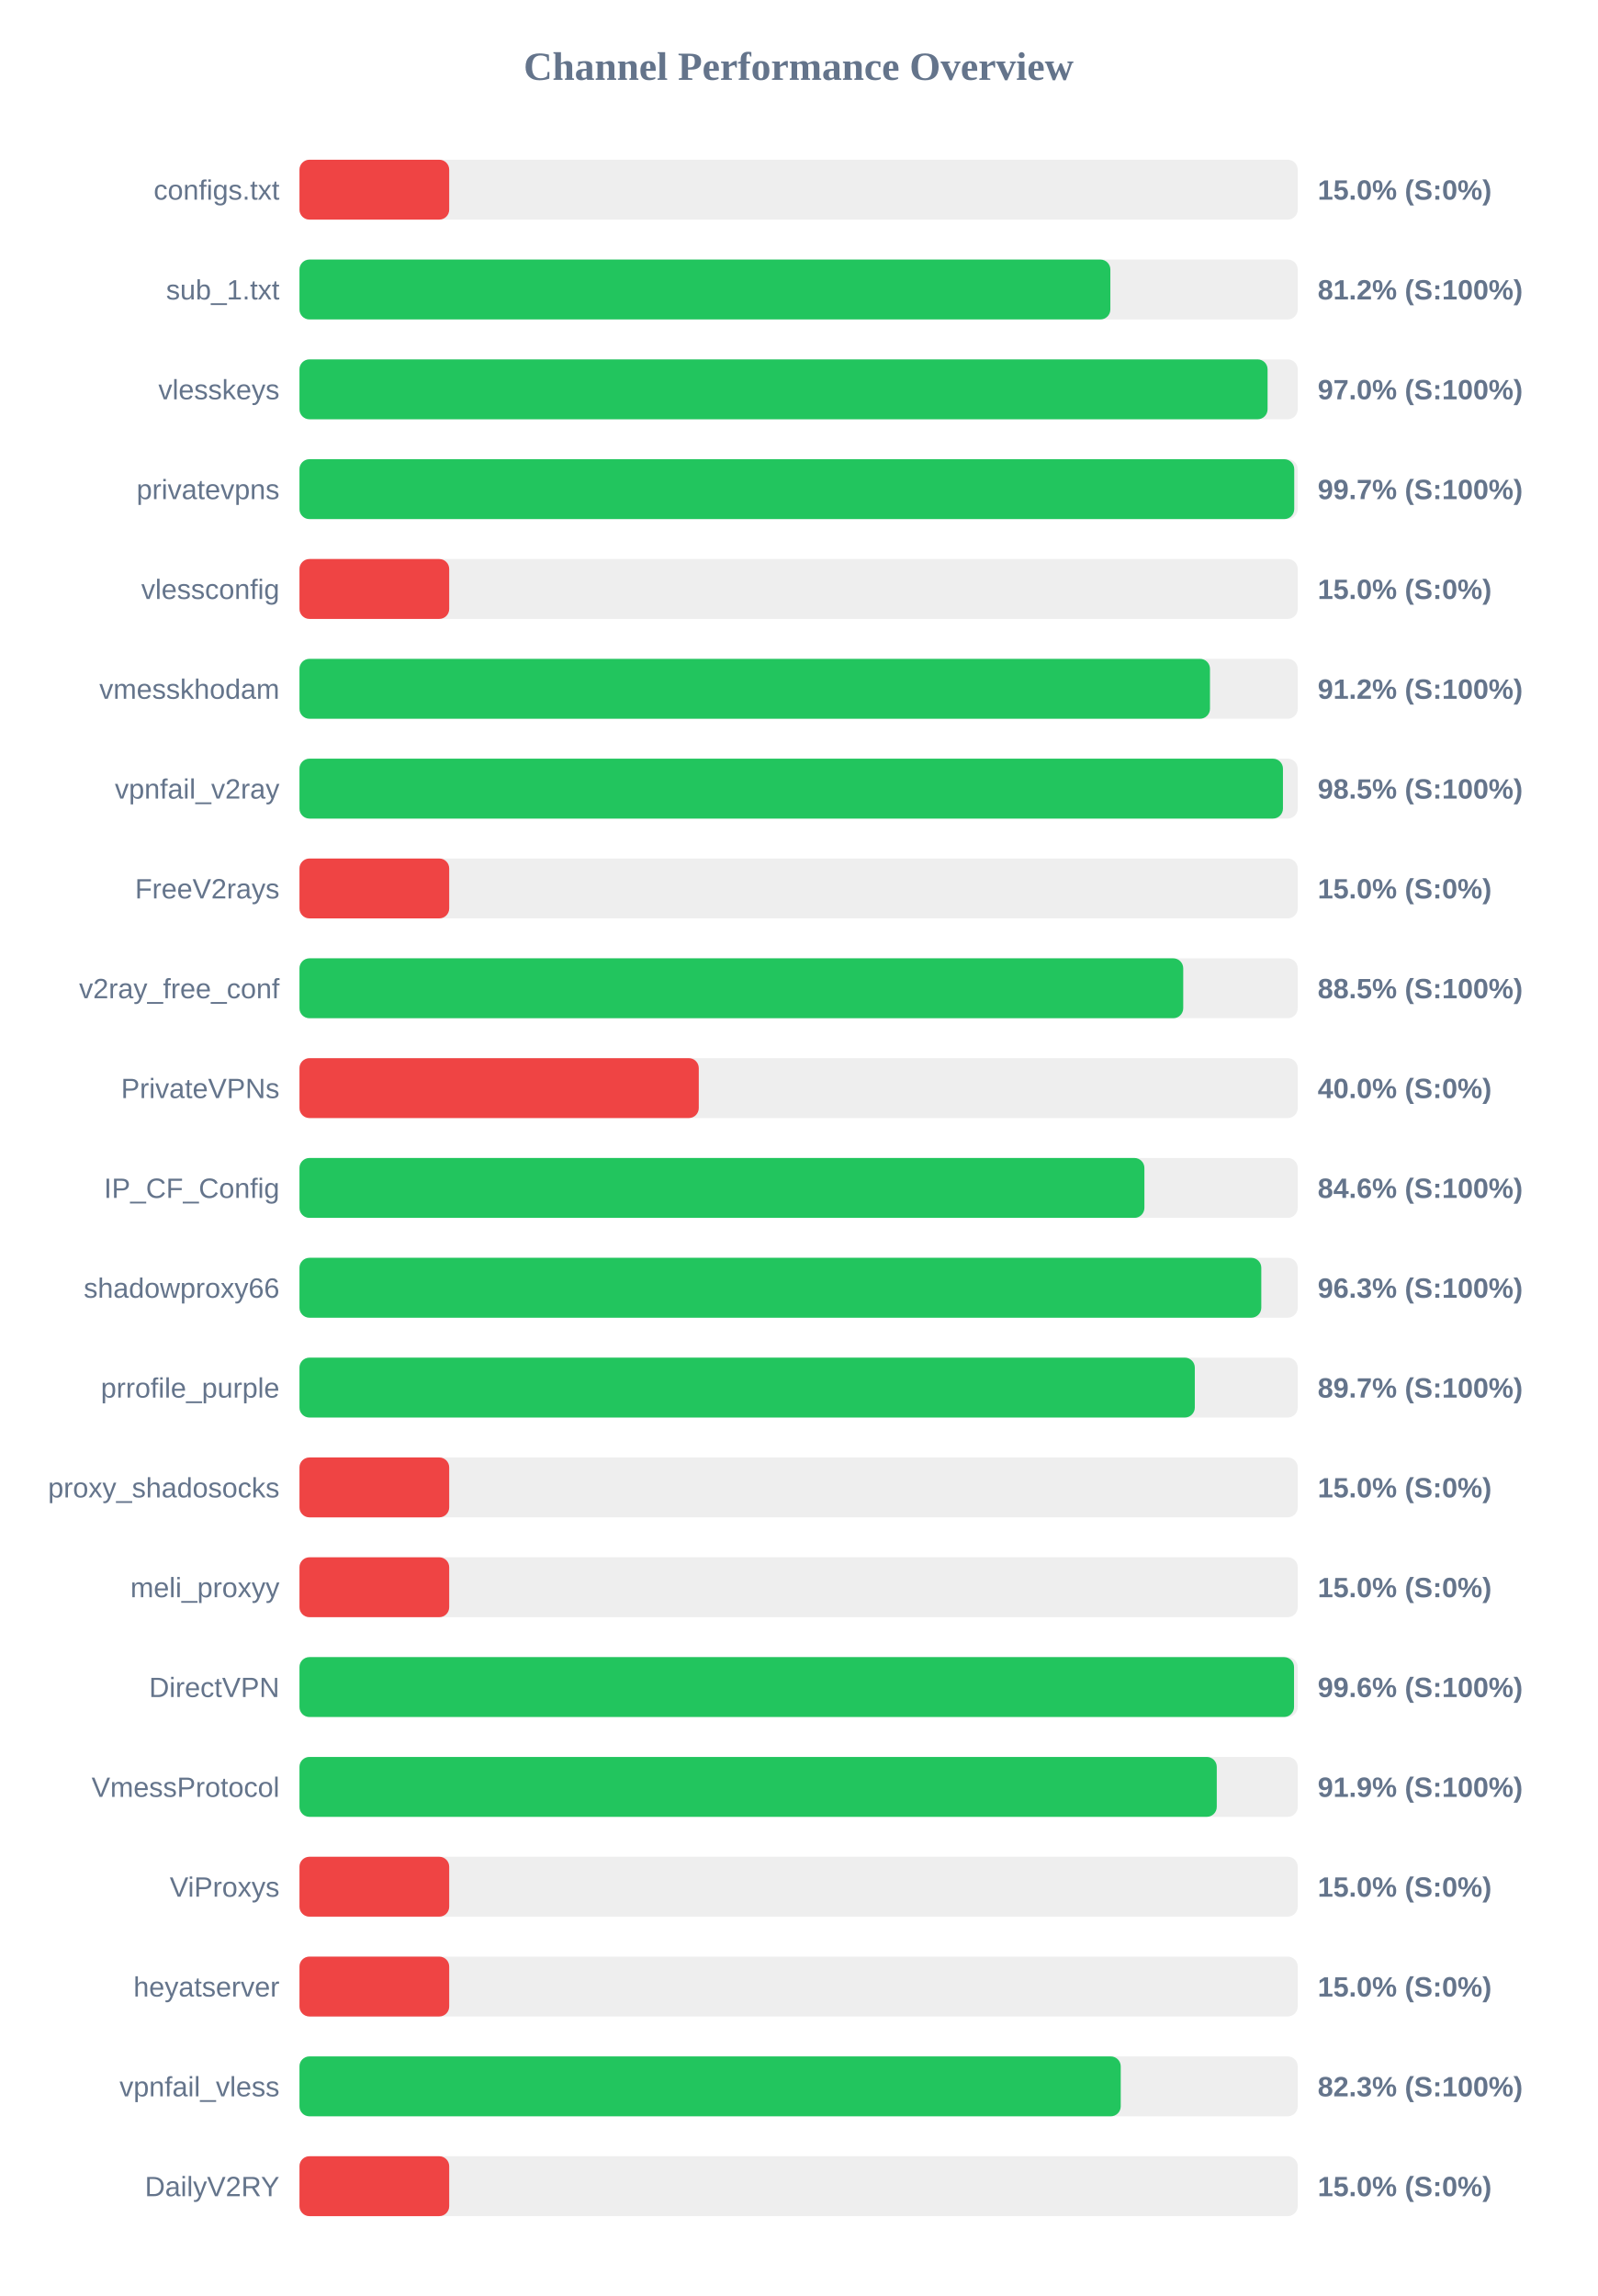
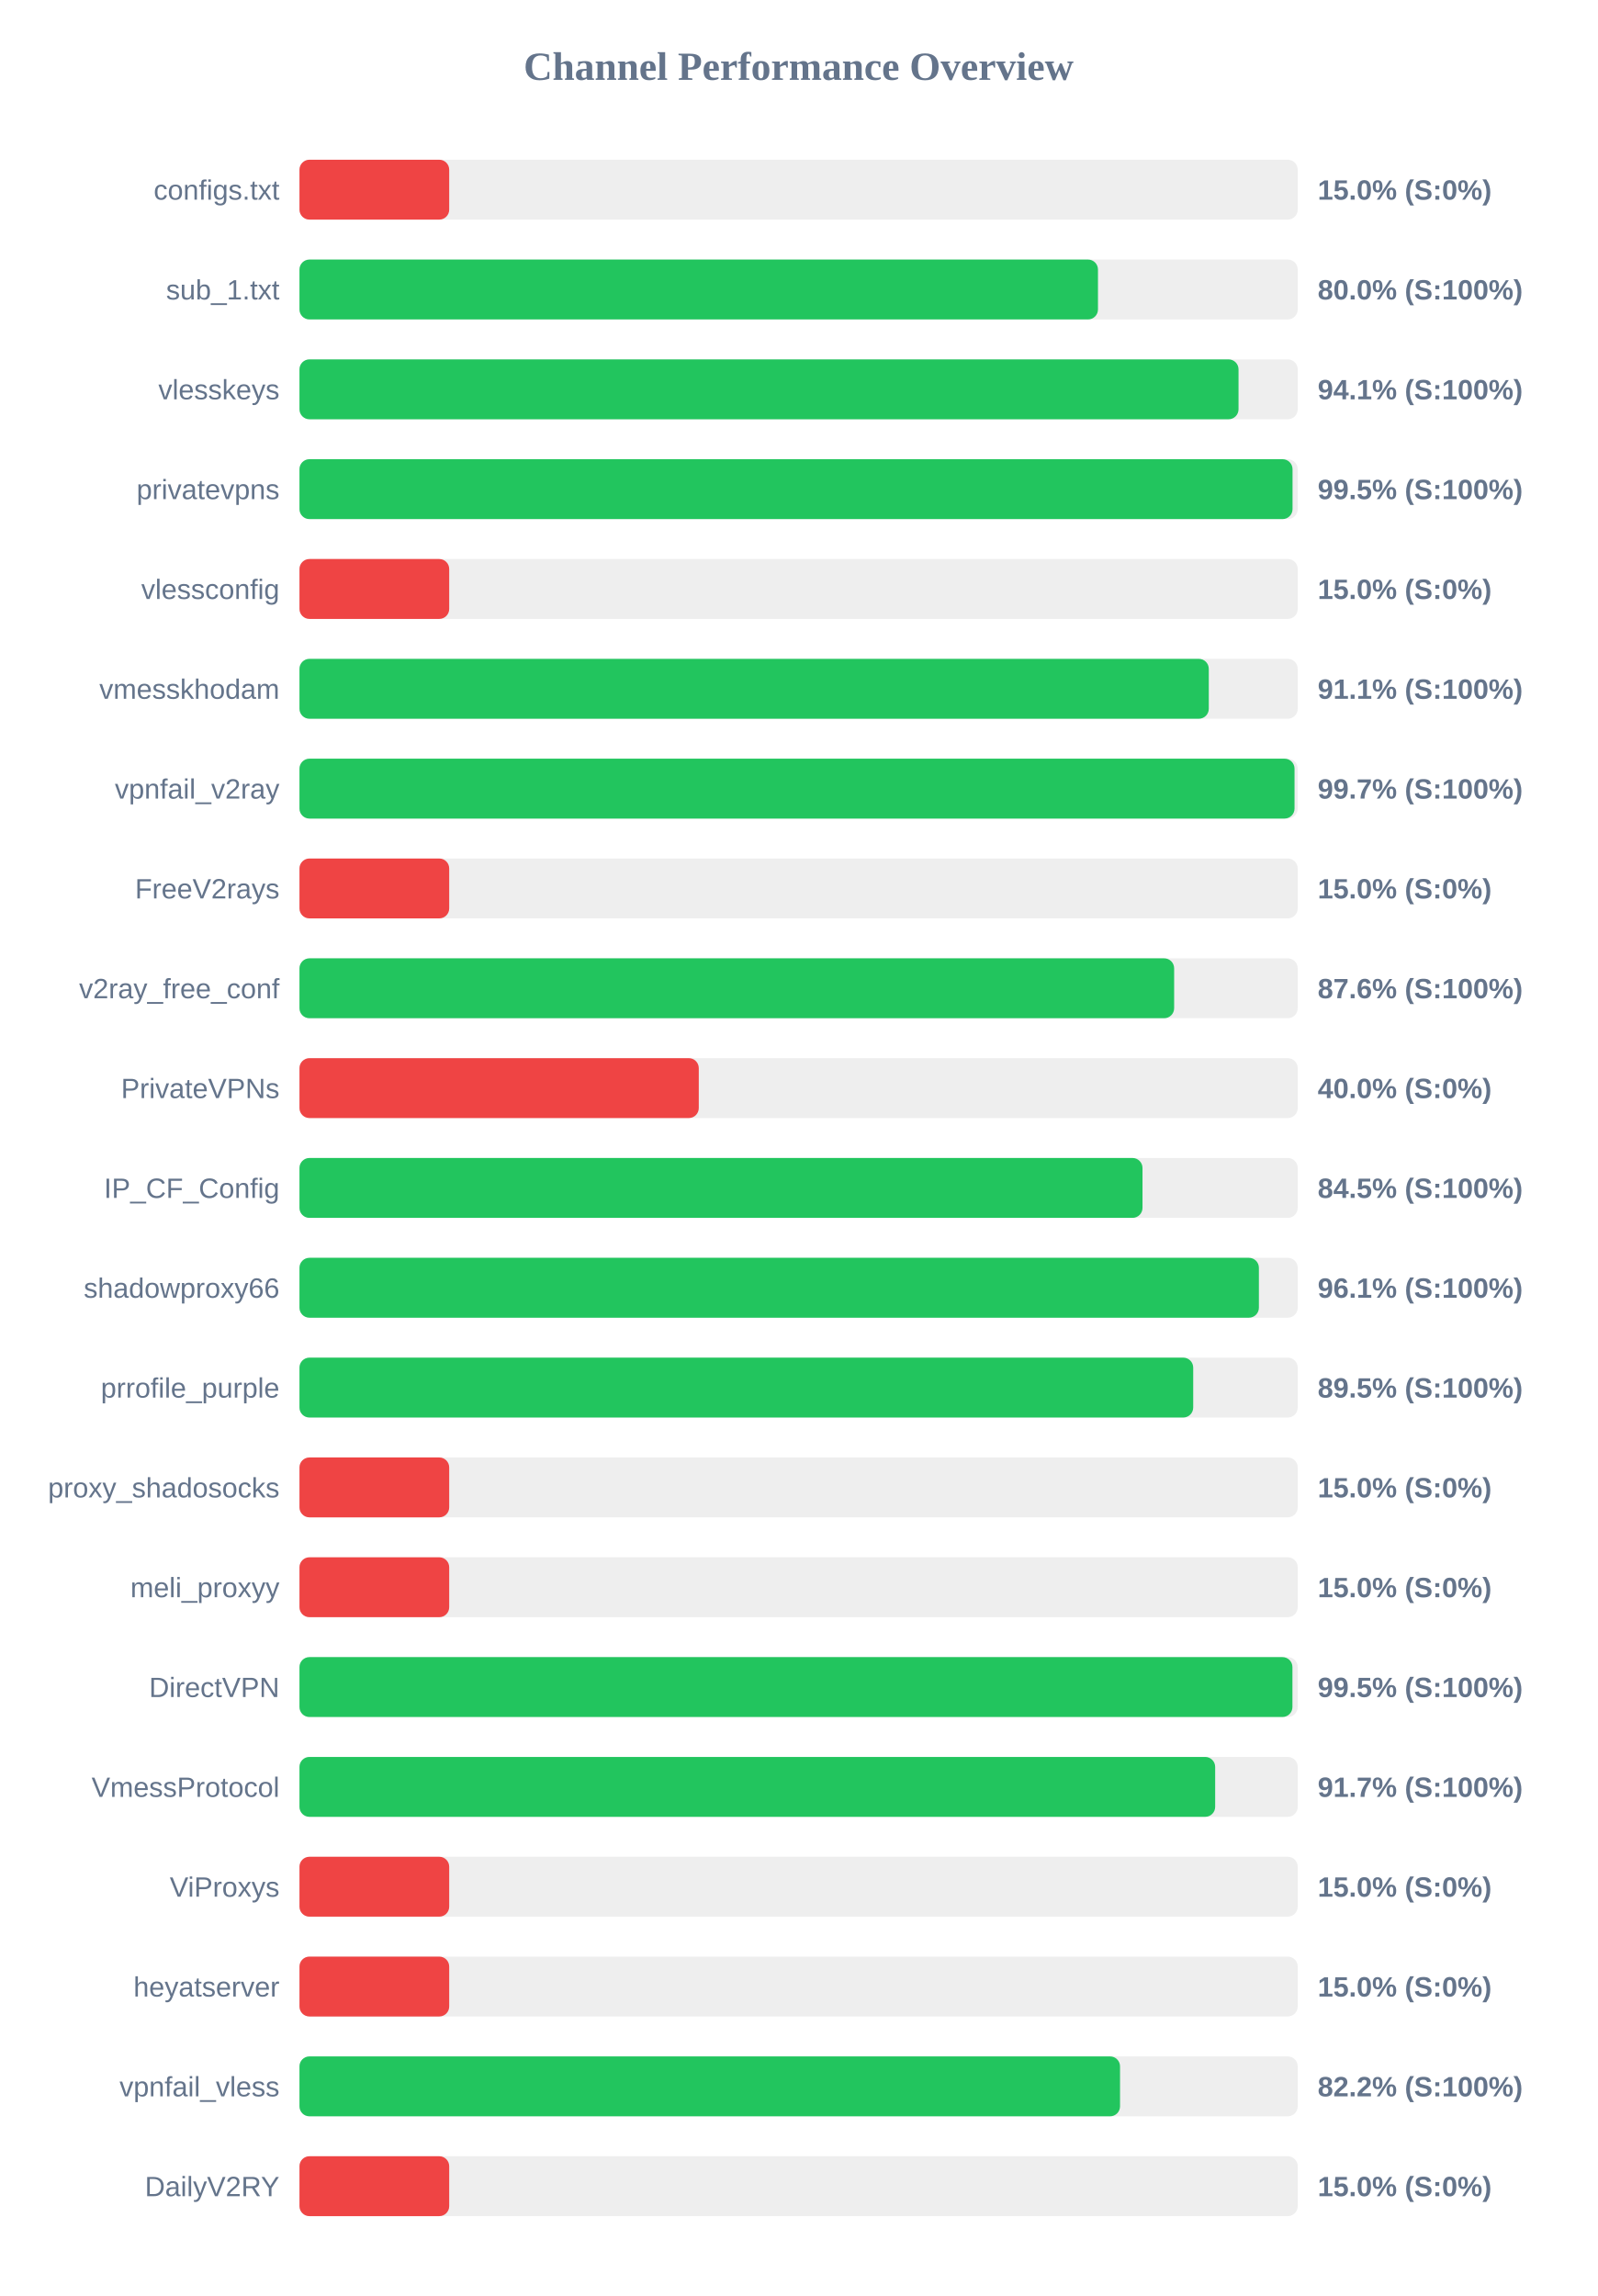
<svg xmlns="http://www.w3.org/2000/svg" width="800" height="1150" version="1.1">
  <style>
        .row { font: 14px Arial; fill: #64748b; }
        .score { font: bold 14px Arial; fill: #64748b; }
    </style>
  <text x="400" y="40" text-anchor="middle" font-size="20px" font-weight="bold" fill="#64748b">Channel Performance Overview</text>
  <rect x="150" y="80" width="500" height="30" fill="#eee" rx="5" />
  <rect x="150" y="80" width="75.0" height="30" fill="#ef4444" rx="5" />
  <text x="140" y="100" text-anchor="end" class="row">configs.txt</text>
  <text x="660" y="100" text-anchor="start" class="score">15.0% (S:0%)</text>
  <rect x="150" y="130" width="500" height="30" fill="#eee" rx="5" />
-   <rect x="150" y="130" width="406.15" height="30" fill="#22c55e" rx="5" />
+   <rect x="150" y="130" width="399.95" height="30" fill="#22c55e" rx="5" />
  <text x="140" y="150" text-anchor="end" class="row">sub_1.txt</text>
-   <text x="660" y="150" text-anchor="start" class="score">81.2% (S:100%)</text>
+   <text x="660" y="150" text-anchor="start" class="score">80.0% (S:100%)</text>
  <rect x="150" y="180" width="500" height="30" fill="#eee" rx="5" />
-   <rect x="150" y="180" width="484.9" height="30" fill="#22c55e" rx="5" />
+   <rect x="150" y="180" width="470.35" height="30" fill="#22c55e" rx="5" />
  <text x="140" y="200" text-anchor="end" class="row">vlesskeys</text>
-   <text x="660" y="200" text-anchor="start" class="score">97.0% (S:100%)</text>
+   <text x="660" y="200" text-anchor="start" class="score">94.1% (S:100%)</text>
  <rect x="150" y="230" width="500" height="30" fill="#eee" rx="5" />
-   <rect x="150" y="230" width="498.25" height="30" fill="#22c55e" rx="5" />
+   <rect x="150" y="230" width="497.4" height="30" fill="#22c55e" rx="5" />
  <text x="140" y="250" text-anchor="end" class="row">privatevpns</text>
-   <text x="660" y="250" text-anchor="start" class="score">99.7% (S:100%)</text>
+   <text x="660" y="250" text-anchor="start" class="score">99.5% (S:100%)</text>
  <rect x="150" y="280" width="500" height="30" fill="#eee" rx="5" />
  <rect x="150" y="280" width="75.0" height="30" fill="#ef4444" rx="5" />
  <text x="140" y="300" text-anchor="end" class="row">vlessconfig</text>
  <text x="660" y="300" text-anchor="start" class="score">15.0% (S:0%)</text>
  <rect x="150" y="330" width="500" height="30" fill="#eee" rx="5" />
-   <rect x="150" y="330" width="456.05" height="30" fill="#22c55e" rx="5" />
+   <rect x="150" y="330" width="455.45" height="30" fill="#22c55e" rx="5" />
  <text x="140" y="350" text-anchor="end" class="row">vmesskhodam</text>
-   <text x="660" y="350" text-anchor="start" class="score">91.2% (S:100%)</text>
+   <text x="660" y="350" text-anchor="start" class="score">91.1% (S:100%)</text>
  <rect x="150" y="380" width="500" height="30" fill="#eee" rx="5" />
-   <rect x="150" y="380" width="492.6" height="30" fill="#22c55e" rx="5" />
+   <rect x="150" y="380" width="498.4" height="30" fill="#22c55e" rx="5" />
  <text x="140" y="400" text-anchor="end" class="row">vpnfail_v2ray</text>
-   <text x="660" y="400" text-anchor="start" class="score">98.5% (S:100%)</text>
+   <text x="660" y="400" text-anchor="start" class="score">99.7% (S:100%)</text>
  <rect x="150" y="430" width="500" height="30" fill="#eee" rx="5" />
  <rect x="150" y="430" width="75.0" height="30" fill="#ef4444" rx="5" />
  <text x="140" y="450" text-anchor="end" class="row">FreeV2rays</text>
  <text x="660" y="450" text-anchor="start" class="score">15.0% (S:0%)</text>
  <rect x="150" y="480" width="500" height="30" fill="#eee" rx="5" />
-   <rect x="150" y="480" width="442.65" height="30" fill="#22c55e" rx="5" />
+   <rect x="150" y="480" width="438.1" height="30" fill="#22c55e" rx="5" />
  <text x="140" y="500" text-anchor="end" class="row">v2ray_free_conf</text>
-   <text x="660" y="500" text-anchor="start" class="score">88.5% (S:100%)</text>
+   <text x="660" y="500" text-anchor="start" class="score">87.6% (S:100%)</text>
  <rect x="150" y="530" width="500" height="30" fill="#eee" rx="5" />
  <rect x="150" y="530" width="200.0" height="30" fill="#ef4444" rx="5" />
  <text x="140" y="550" text-anchor="end" class="row">PrivateVPNs</text>
  <text x="660" y="550" text-anchor="start" class="score">40.0% (S:0%)</text>
  <rect x="150" y="580" width="500" height="30" fill="#eee" rx="5" />
-   <rect x="150" y="580" width="423.2" height="30" fill="#22c55e" rx="5" />
+   <rect x="150" y="580" width="422.25" height="30" fill="#22c55e" rx="5" />
  <text x="140" y="600" text-anchor="end" class="row">IP_CF_Config</text>
-   <text x="660" y="600" text-anchor="start" class="score">84.6% (S:100%)</text>
+   <text x="660" y="600" text-anchor="start" class="score">84.5% (S:100%)</text>
  <rect x="150" y="630" width="500" height="30" fill="#eee" rx="5" />
-   <rect x="150" y="630" width="481.75" height="30" fill="#22c55e" rx="5" />
+   <rect x="150" y="630" width="480.55" height="30" fill="#22c55e" rx="5" />
  <text x="140" y="650" text-anchor="end" class="row">shadowproxy66</text>
-   <text x="660" y="650" text-anchor="start" class="score">96.3% (S:100%)</text>
+   <text x="660" y="650" text-anchor="start" class="score">96.1% (S:100%)</text>
  <rect x="150" y="680" width="500" height="30" fill="#eee" rx="5" />
-   <rect x="150" y="680" width="448.45" height="30" fill="#22c55e" rx="5" />
+   <rect x="150" y="680" width="447.65" height="30" fill="#22c55e" rx="5" />
  <text x="140" y="700" text-anchor="end" class="row">prrofile_purple</text>
-   <text x="660" y="700" text-anchor="start" class="score">89.7% (S:100%)</text>
+   <text x="660" y="700" text-anchor="start" class="score">89.5% (S:100%)</text>
  <rect x="150" y="730" width="500" height="30" fill="#eee" rx="5" />
  <rect x="150" y="730" width="75.0" height="30" fill="#ef4444" rx="5" />
  <text x="140" y="750" text-anchor="end" class="row">proxy_shadosocks</text>
  <text x="660" y="750" text-anchor="start" class="score">15.0% (S:0%)</text>
  <rect x="150" y="780" width="500" height="30" fill="#eee" rx="5" />
  <rect x="150" y="780" width="75.0" height="30" fill="#ef4444" rx="5" />
  <text x="140" y="800" text-anchor="end" class="row">meli_proxyy</text>
  <text x="660" y="800" text-anchor="start" class="score">15.0% (S:0%)</text>
  <rect x="150" y="830" width="500" height="30" fill="#eee" rx="5" />
-   <rect x="150" y="830" width="498.15" height="30" fill="#22c55e" rx="5" />
+   <rect x="150" y="830" width="497.35" height="30" fill="#22c55e" rx="5" />
  <text x="140" y="850" text-anchor="end" class="row">DirectVPN</text>
-   <text x="660" y="850" text-anchor="start" class="score">99.6% (S:100%)</text>
+   <text x="660" y="850" text-anchor="start" class="score">99.5% (S:100%)</text>
  <rect x="150" y="880" width="500" height="30" fill="#eee" rx="5" />
-   <rect x="150" y="880" width="459.45" height="30" fill="#22c55e" rx="5" />
+   <rect x="150" y="880" width="458.65" height="30" fill="#22c55e" rx="5" />
  <text x="140" y="900" text-anchor="end" class="row">VmessProtocol</text>
-   <text x="660" y="900" text-anchor="start" class="score">91.9% (S:100%)</text>
+   <text x="660" y="900" text-anchor="start" class="score">91.7% (S:100%)</text>
  <rect x="150" y="930" width="500" height="30" fill="#eee" rx="5" />
  <rect x="150" y="930" width="75.0" height="30" fill="#ef4444" rx="5" />
  <text x="140" y="950" text-anchor="end" class="row">ViProxys</text>
  <text x="660" y="950" text-anchor="start" class="score">15.0% (S:0%)</text>
  <rect x="150" y="980" width="500" height="30" fill="#eee" rx="5" />
  <rect x="150" y="980" width="75.0" height="30" fill="#ef4444" rx="5" />
  <text x="140" y="1000" text-anchor="end" class="row">heyatserver</text>
  <text x="660" y="1000" text-anchor="start" class="score">15.0% (S:0%)</text>
  <rect x="150" y="1030" width="500" height="30" fill="#eee" rx="5" />
-   <rect x="150" y="1030" width="411.35" height="30" fill="#22c55e" rx="5" />
+   <rect x="150" y="1030" width="411.0" height="30" fill="#22c55e" rx="5" />
  <text x="140" y="1050" text-anchor="end" class="row">vpnfail_vless</text>
-   <text x="660" y="1050" text-anchor="start" class="score">82.3% (S:100%)</text>
+   <text x="660" y="1050" text-anchor="start" class="score">82.2% (S:100%)</text>
  <rect x="150" y="1080" width="500" height="30" fill="#eee" rx="5" />
  <rect x="150" y="1080" width="75.0" height="30" fill="#ef4444" rx="5" />
  <text x="140" y="1100" text-anchor="end" class="row">DailyV2RY</text>
  <text x="660" y="1100" text-anchor="start" class="score">15.0% (S:0%)</text>
</svg>
